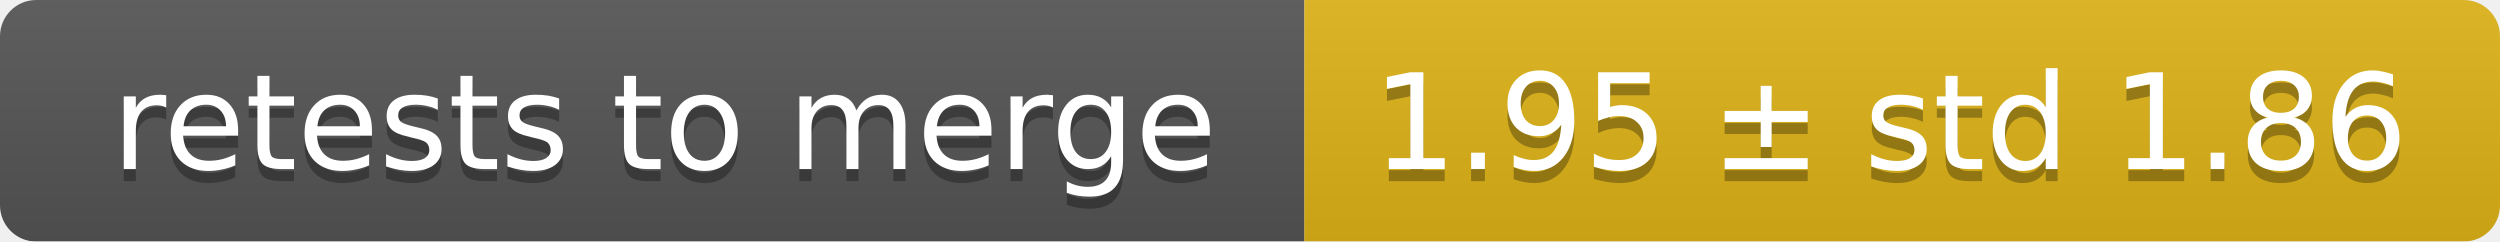
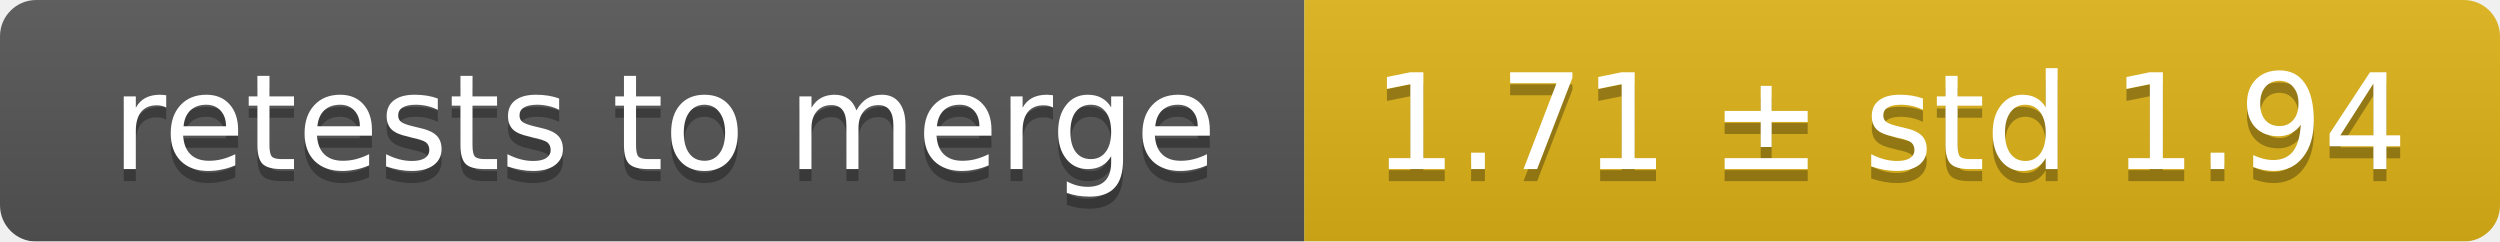
<svg xmlns="http://www.w3.org/2000/svg" width="207" height="20">
  <linearGradient id="smooth" x2="0" y2="100%">
    <stop offset="0" stop-color="#bbb" stop-opacity=".1" />
    <stop offset="1" stop-opacity=".1" />
  </linearGradient>
  <mask id="round">
    <rect width="207" height="20" rx="3" fill="#fff" />
  </mask>
  <g mask="url(#round)">
    <rect width="108" height="20" fill="#555" />
    <rect x="108" width="99" height="20" fill="#dfb317" />
    <rect width="207" height="20" fill="url(#smooth)" />
  </g>
  <g fill="#fff" text-anchor="middle" font-family="DejaVu Sans,Verdana,Geneva,sans-serif" font-size="11">
    <text x="55" y="15" fill="#010101" fill-opacity=".3">retests to merge</text>
    <text x="55" y="14">retests to merge</text>
-     <text x="156.5" y="15" fill="#010101" fill-opacity=".3">1.95 ± std 1.86</text>
-     <text x="156.5" y="14">1.95 ± std 1.86</text>
+     <text x="156.5" y="15" fill="#010101" fill-opacity=".3">1.71 ± std 1.94</text>
+     <text x="156.5" y="14">1.71 ± std 1.94</text>
  </g>
</svg>
